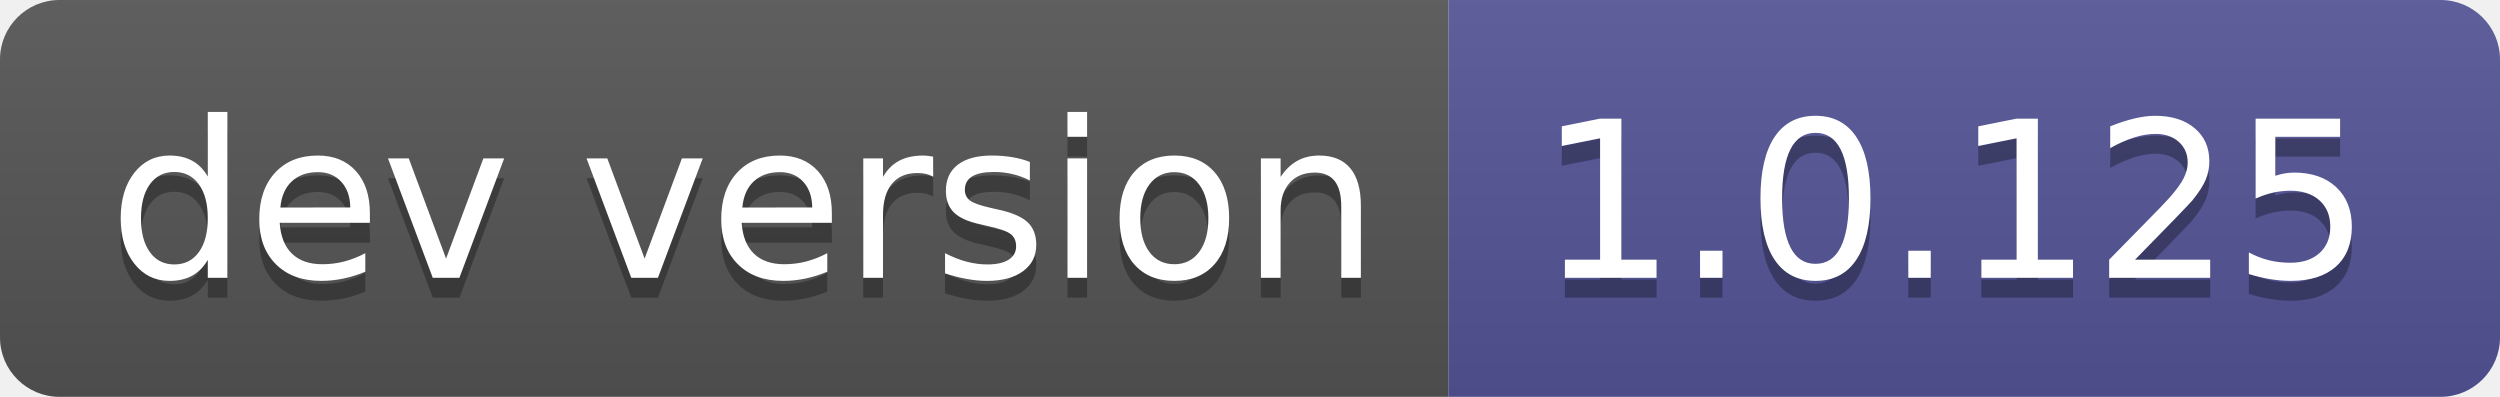
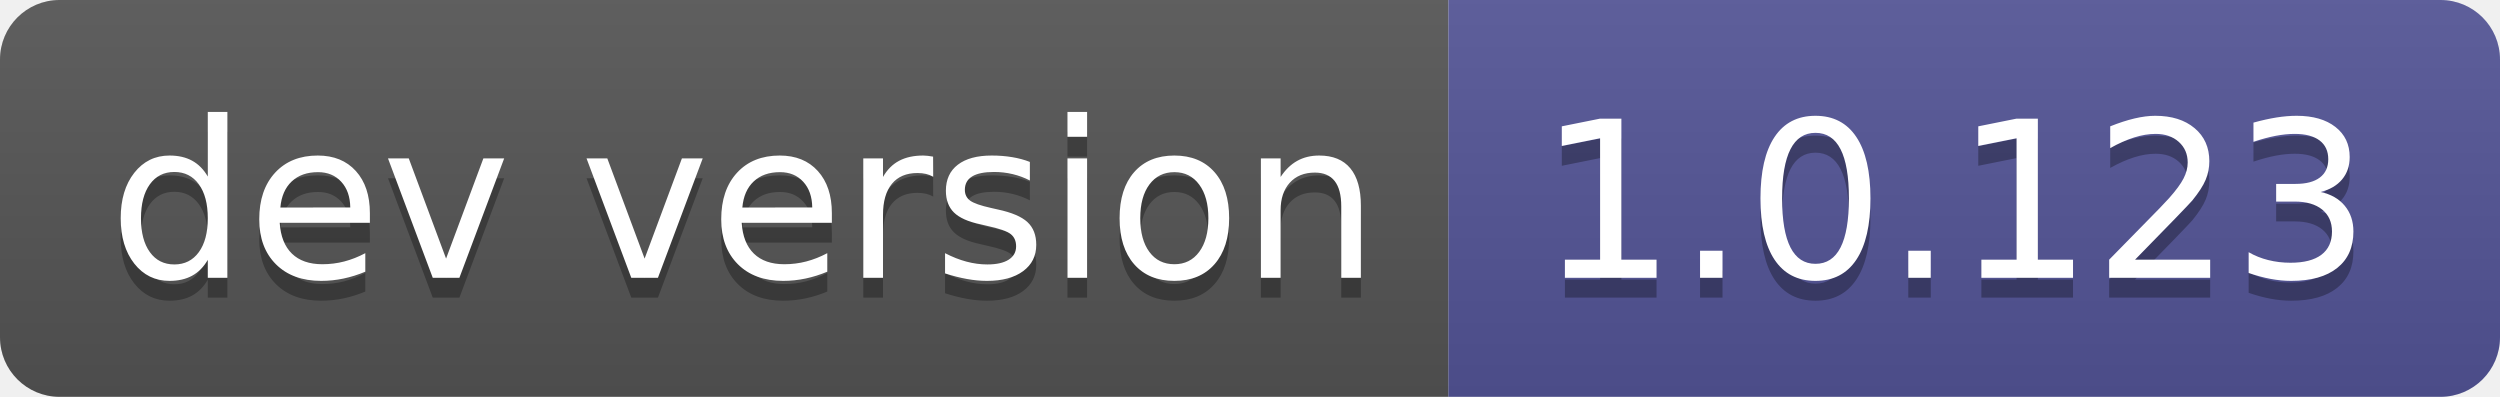
- <svg xmlns="http://www.w3.org/2000/svg" width="126" height="20" role="img" aria-label="dev version: 1.0.125">
+ <svg xmlns="http://www.w3.org/2000/svg" width="126" height="20" role="img" aria-label="dev version: 1.0.123">
  <linearGradient id="s" x2="0" y2="100%">
    <stop offset="0" stop-color="#bbb" stop-opacity=".1" />
    <stop offset="1" stop-opacity=".1" />
  </linearGradient>
  <clipPath id="r">
    <rect width="126" height="20" rx="3" fill="#fff" />
  </clipPath>
  <g clip-path="url(#r)">
    <rect width="73" height="20" fill="#555" />
    <rect x="73" width="53" height="20" fill="#535597" />
    <rect width="126" height="20" fill="url(#s)" />
  </g>
  <g fill="#fff" text-anchor="middle" font-family="Verdana,Geneva,DejaVu Sans,sans-serif" text-rendering="geometricPrecision" font-size="110">
    <text aria-hidden="true" x="375" y="150" fill="#010101" fill-opacity=".3" transform="scale(.1)" textLength="630">dev version</text>
    <text x="375" y="140" transform="scale(.1)" fill="#fff" textLength="630">dev version</text>
-     <text aria-hidden="true" x="985" y="150" fill="#010101" fill-opacity=".3" transform="scale(.1)" textLength="430">1.0.125</text>
-     <text x="985" y="140" transform="scale(.1)" fill="#fff" textLength="430">1.0.125</text>
+     <text aria-hidden="true" x="985" y="150" fill="#010101" fill-opacity=".3" transform="scale(.1)" textLength="430">1.0.123</text>
+     <text x="985" y="140" transform="scale(.1)" fill="#fff" textLength="430">1.0.123</text>
  </g>
</svg>
